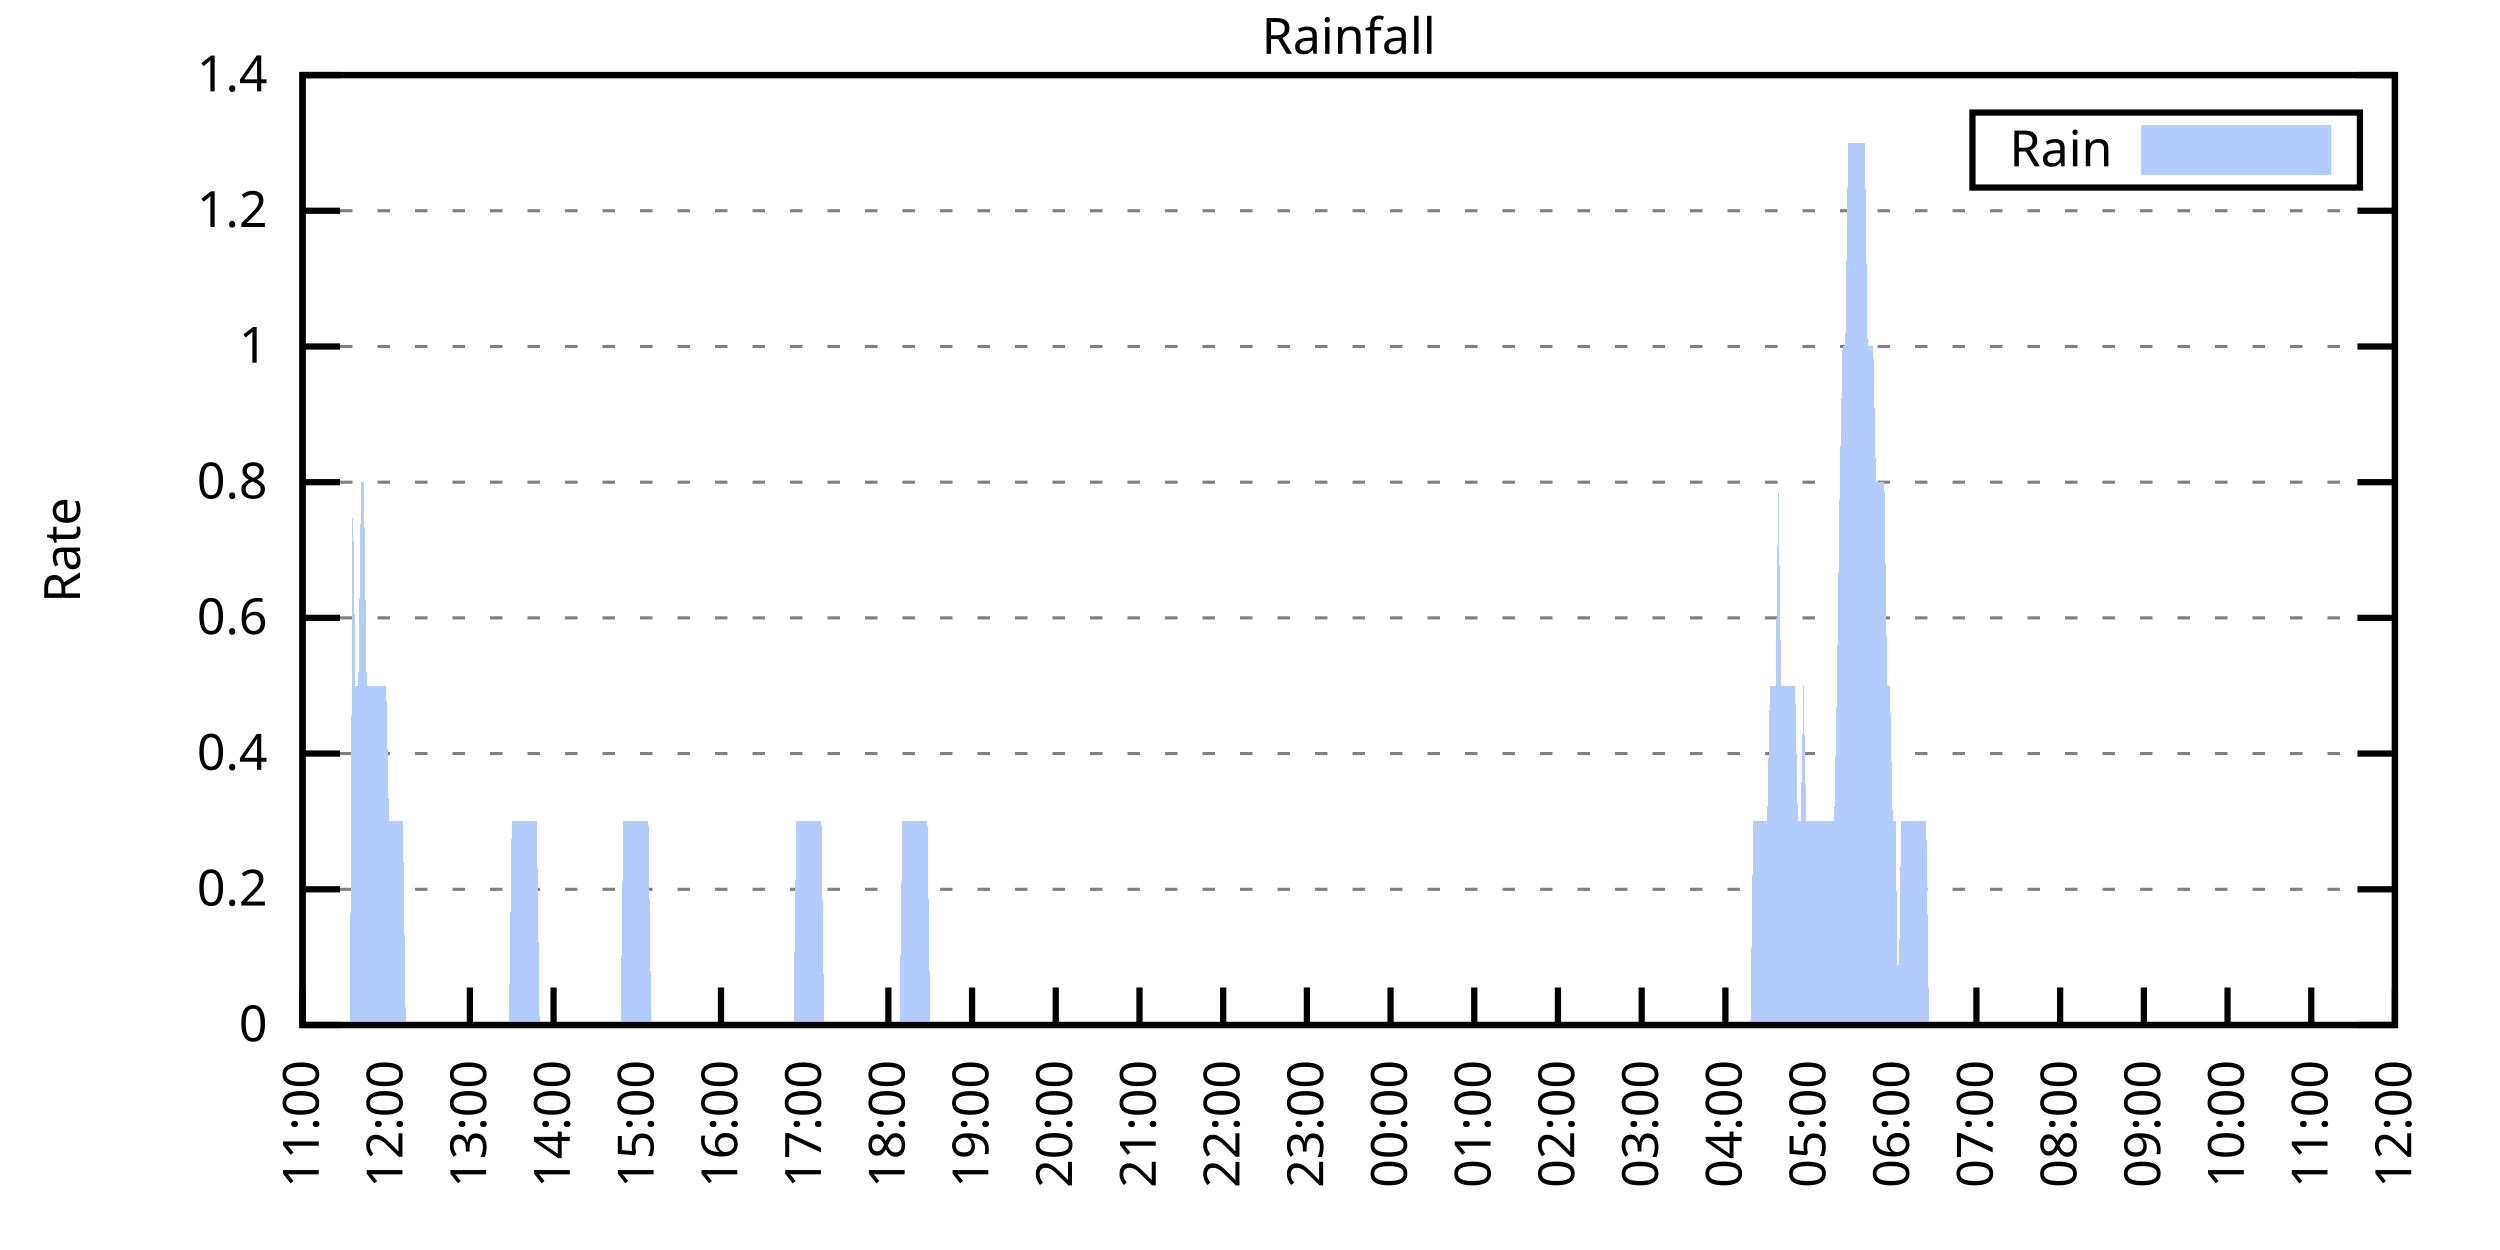
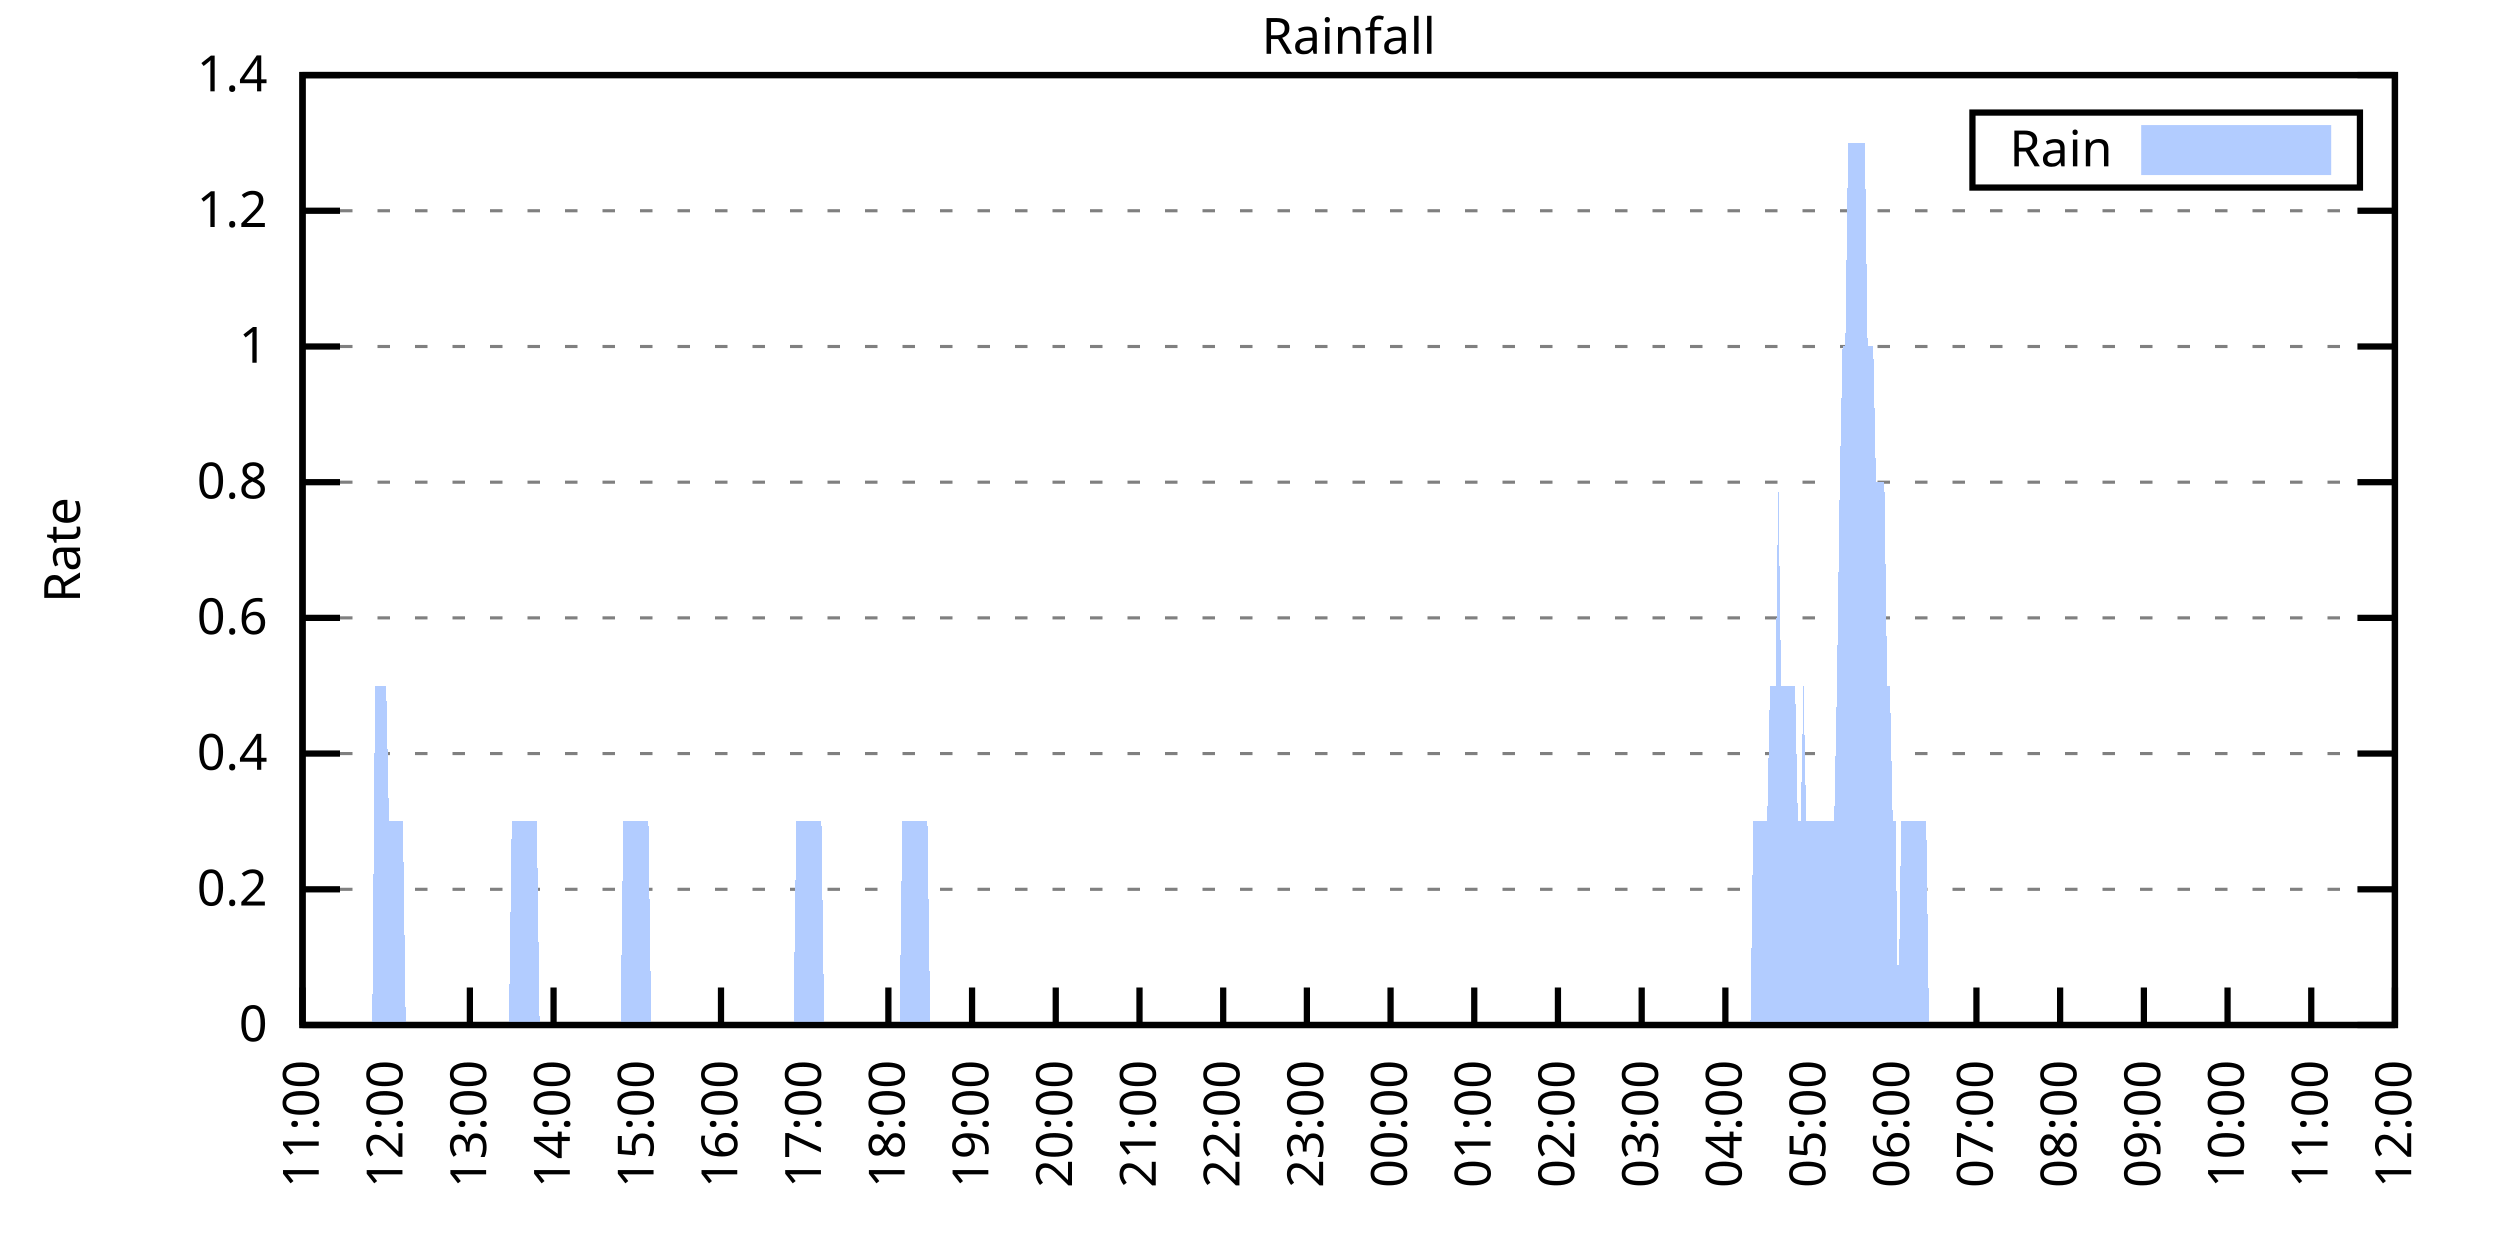
<svg xmlns="http://www.w3.org/2000/svg" xmlns:xlink="http://www.w3.org/1999/xlink" width="400" height="200" viewBox="0 0 400 200">
  <g id="gnuplot_canvas">
    <rect x="0" y="0" width="400" height="200" fill="none" />
    <defs>
      <circle id="gpDot" r="0.5" stroke-width="0.5" stroke="currentColor" />
      <path id="gpPt0" stroke-width="0.333" stroke="currentColor" d="M-1,0 h2 M0,-1 v2" />
      <path id="gpPt1" stroke-width="0.333" stroke="currentColor" d="M-1,-1 L1,1 M1,-1 L-1,1" />
      <path id="gpPt2" stroke-width="0.333" stroke="currentColor" d="M-1,0 L1,0 M0,-1 L0,1 M-1,-1 L1,1 M-1,1 L1,-1" />
      <rect id="gpPt3" stroke-width="0.333" stroke="currentColor" x="-1" y="-1" width="2" height="2" />
      <rect id="gpPt4" stroke-width="0.333" stroke="currentColor" fill="currentColor" x="-1" y="-1" width="2" height="2" />
      <circle id="gpPt5" stroke-width="0.333" stroke="currentColor" cx="0" cy="0" r="1" />
      <use xlink:href="#gpPt5" id="gpPt6" fill="currentColor" stroke="none" />
      <path id="gpPt7" stroke-width="0.333" stroke="currentColor" d="M0,-1.33 L-1.33,0.67 L1.33,0.67 z" />
      <use xlink:href="#gpPt7" id="gpPt8" fill="currentColor" stroke="none" />
      <use xlink:href="#gpPt7" id="gpPt9" stroke="currentColor" transform="rotate(180)" />
      <use xlink:href="#gpPt9" id="gpPt10" fill="currentColor" stroke="none" />
      <use xlink:href="#gpPt3" id="gpPt11" stroke="currentColor" transform="rotate(45)" />
      <use xlink:href="#gpPt11" id="gpPt12" fill="currentColor" stroke="none" />
      <path id="gpPt13" stroke-width="0.333" stroke="currentColor" d="M0,1.330 L1.265,0.411 L0.782,-1.067 L-0.782,-1.076 L-1.265,0.411 z" />
      <use xlink:href="#gpPt13" id="gpPt14" fill="currentColor" stroke="none" />
      <filter id="textbox" filterUnits="objectBoundingBox" x="0" y="0" height="1" width="1">
        <feFlood flood-color="white" flood-opacity="1" result="bgnd" />
        <feComposite in="SourceGraphic" in2="bgnd" operator="atop" />
      </filter>
      <filter id="greybox" filterUnits="objectBoundingBox" x="0" y="0" height="1" width="1">
        <feFlood flood-color="lightgrey" flood-opacity="1" result="grey" />
        <feComposite in="SourceGraphic" in2="grey" operator="atop" />
      </filter>
    </defs>
    <g fill="none" color="white" stroke="currentColor" stroke-width="1.00" stroke-linecap="butt" stroke-linejoin="miter">
</g>
    <g fill="none" color="black" stroke="currentColor" stroke-width="1.00" stroke-linecap="butt" stroke-linejoin="miter">
      <g stroke="none" shape-rendering="crispEdges">
        <polygon fill="rgb(255, 255, 255)" points="48.40,164.00 383.18,164.00 383.18,12.02 48.40,12.02 " />
      </g>
    </g>
    <g fill="none" color="black" stroke="currentColor" stroke-width="1.00" stroke-linecap="butt" stroke-linejoin="miter">
</g>
    <g fill="none" color="black" stroke="black" stroke-width="0.50" stroke-linecap="butt" stroke-linejoin="miter">
</g>
    <g fill="none" color="gray" stroke="currentColor" stroke-width="0.50" stroke-linecap="butt" stroke-linejoin="miter">
      <path stroke="gray" stroke-dasharray="2,4" class="gridline" d="M48.40,164.00 L383.19,164.00  " />
    </g>
    <g fill="none" color="gray" stroke="gray" stroke-width="1.00" stroke-linecap="butt" stroke-linejoin="miter">
</g>
    <g fill="none" color="black" stroke="currentColor" stroke-width="1.00" stroke-linecap="butt" stroke-linejoin="miter">
      <path stroke="black" d="M48.40,164.00 L54.40,164.00 M383.19,164.00 L377.19,164.00  " />
      <g transform="translate(42.80,166.60)" stroke="none" fill="black" font-family="Sans" font-size="8.00" text-anchor="end">
        <text>
          <tspan font-family="Sans"> 0</tspan>
        </text>
      </g>
    </g>
    <g fill="none" color="black" stroke="currentColor" stroke-width="1.00" stroke-linecap="butt" stroke-linejoin="miter">
</g>
    <g fill="none" color="black" stroke="black" stroke-width="0.50" stroke-linecap="butt" stroke-linejoin="miter">
</g>
    <g fill="none" color="gray" stroke="currentColor" stroke-width="0.50" stroke-linecap="butt" stroke-linejoin="miter">
      <path stroke="gray" stroke-dasharray="2,4" class="gridline" d="M48.40,142.29 L383.19,142.29  " />
    </g>
    <g fill="none" color="gray" stroke="gray" stroke-width="1.00" stroke-linecap="butt" stroke-linejoin="miter">
</g>
    <g fill="none" color="black" stroke="currentColor" stroke-width="1.00" stroke-linecap="butt" stroke-linejoin="miter">
      <path stroke="black" d="M48.40,142.29 L54.40,142.29 M383.19,142.29 L377.19,142.29  " />
      <g transform="translate(42.80,144.89)" stroke="none" fill="black" font-family="Sans" font-size="8.00" text-anchor="end">
        <text>
          <tspan font-family="Sans"> 0.2</tspan>
        </text>
      </g>
    </g>
    <g fill="none" color="black" stroke="currentColor" stroke-width="1.00" stroke-linecap="butt" stroke-linejoin="miter">
</g>
    <g fill="none" color="black" stroke="black" stroke-width="0.50" stroke-linecap="butt" stroke-linejoin="miter">
</g>
    <g fill="none" color="gray" stroke="currentColor" stroke-width="0.50" stroke-linecap="butt" stroke-linejoin="miter">
      <path stroke="gray" stroke-dasharray="2,4" class="gridline" d="M48.40,120.57 L383.19,120.57  " />
    </g>
    <g fill="none" color="gray" stroke="gray" stroke-width="1.00" stroke-linecap="butt" stroke-linejoin="miter">
</g>
    <g fill="none" color="black" stroke="currentColor" stroke-width="1.00" stroke-linecap="butt" stroke-linejoin="miter">
      <path stroke="black" d="M48.40,120.57 L54.40,120.57 M383.19,120.57 L377.19,120.57  " />
      <g transform="translate(42.80,123.17)" stroke="none" fill="black" font-family="Sans" font-size="8.00" text-anchor="end">
        <text>
          <tspan font-family="Sans"> 0.4</tspan>
        </text>
      </g>
    </g>
    <g fill="none" color="black" stroke="currentColor" stroke-width="1.00" stroke-linecap="butt" stroke-linejoin="miter">
</g>
    <g fill="none" color="black" stroke="black" stroke-width="0.50" stroke-linecap="butt" stroke-linejoin="miter">
</g>
    <g fill="none" color="gray" stroke="currentColor" stroke-width="0.50" stroke-linecap="butt" stroke-linejoin="miter">
      <path stroke="gray" stroke-dasharray="2,4" class="gridline" d="M48.40,98.86 L383.19,98.86  " />
    </g>
    <g fill="none" color="gray" stroke="gray" stroke-width="1.00" stroke-linecap="butt" stroke-linejoin="miter">
</g>
    <g fill="none" color="black" stroke="currentColor" stroke-width="1.00" stroke-linecap="butt" stroke-linejoin="miter">
      <path stroke="black" d="M48.40,98.86 L54.40,98.86 M383.19,98.86 L377.19,98.86  " />
      <g transform="translate(42.80,101.46)" stroke="none" fill="black" font-family="Sans" font-size="8.00" text-anchor="end">
        <text>
          <tspan font-family="Sans"> 0.6</tspan>
        </text>
      </g>
    </g>
    <g fill="none" color="black" stroke="currentColor" stroke-width="1.00" stroke-linecap="butt" stroke-linejoin="miter">
</g>
    <g fill="none" color="black" stroke="black" stroke-width="0.50" stroke-linecap="butt" stroke-linejoin="miter">
</g>
    <g fill="none" color="gray" stroke="currentColor" stroke-width="0.50" stroke-linecap="butt" stroke-linejoin="miter">
      <path stroke="gray" stroke-dasharray="2,4" class="gridline" d="M48.40,77.15 L383.19,77.15  " />
    </g>
    <g fill="none" color="gray" stroke="gray" stroke-width="1.00" stroke-linecap="butt" stroke-linejoin="miter">
</g>
    <g fill="none" color="black" stroke="currentColor" stroke-width="1.00" stroke-linecap="butt" stroke-linejoin="miter">
      <path stroke="black" d="M48.40,77.15 L54.40,77.15 M383.19,77.15 L377.19,77.15  " />
      <g transform="translate(42.80,79.75)" stroke="none" fill="black" font-family="Sans" font-size="8.00" text-anchor="end">
        <text>
          <tspan font-family="Sans"> 0.8</tspan>
        </text>
      </g>
    </g>
    <g fill="none" color="black" stroke="currentColor" stroke-width="1.00" stroke-linecap="butt" stroke-linejoin="miter">
</g>
    <g fill="none" color="black" stroke="black" stroke-width="0.50" stroke-linecap="butt" stroke-linejoin="miter">
</g>
    <g fill="none" color="gray" stroke="currentColor" stroke-width="0.50" stroke-linecap="butt" stroke-linejoin="miter">
      <path stroke="gray" stroke-dasharray="2,4" class="gridline" d="M48.40,55.44 L383.19,55.44  " />
    </g>
    <g fill="none" color="gray" stroke="gray" stroke-width="1.00" stroke-linecap="butt" stroke-linejoin="miter">
</g>
    <g fill="none" color="black" stroke="currentColor" stroke-width="1.00" stroke-linecap="butt" stroke-linejoin="miter">
      <path stroke="black" d="M48.40,55.44 L54.40,55.44 M383.19,55.44 L377.19,55.44  " />
      <g transform="translate(42.80,58.04)" stroke="none" fill="black" font-family="Sans" font-size="8.00" text-anchor="end">
        <text>
          <tspan font-family="Sans"> 1</tspan>
        </text>
      </g>
    </g>
    <g fill="none" color="black" stroke="currentColor" stroke-width="1.00" stroke-linecap="butt" stroke-linejoin="miter">
</g>
    <g fill="none" color="black" stroke="black" stroke-width="0.50" stroke-linecap="butt" stroke-linejoin="miter">
</g>
    <g fill="none" color="gray" stroke="currentColor" stroke-width="0.50" stroke-linecap="butt" stroke-linejoin="miter">
      <path stroke="gray" stroke-dasharray="2,4" class="gridline" d="M48.40,33.72 L383.19,33.72  " />
    </g>
    <g fill="none" color="gray" stroke="gray" stroke-width="1.00" stroke-linecap="butt" stroke-linejoin="miter">
</g>
    <g fill="none" color="black" stroke="currentColor" stroke-width="1.00" stroke-linecap="butt" stroke-linejoin="miter">
      <path stroke="black" d="M48.40,33.72 L54.40,33.72 M383.19,33.72 L377.19,33.72  " />
      <g transform="translate(42.80,36.32)" stroke="none" fill="black" font-family="Sans" font-size="8.00" text-anchor="end">
        <text>
          <tspan font-family="Sans"> 1.2</tspan>
        </text>
      </g>
    </g>
    <g fill="none" color="black" stroke="currentColor" stroke-width="1.00" stroke-linecap="butt" stroke-linejoin="miter">
</g>
    <g fill="none" color="black" stroke="black" stroke-width="0.50" stroke-linecap="butt" stroke-linejoin="miter">
</g>
    <g fill="none" color="gray" stroke="currentColor" stroke-width="0.50" stroke-linecap="butt" stroke-linejoin="miter">
      <path stroke="gray" stroke-dasharray="2,4" class="gridline" d="M48.40,12.01 L383.19,12.01  " />
    </g>
    <g fill="none" color="gray" stroke="gray" stroke-width="1.00" stroke-linecap="butt" stroke-linejoin="miter">
</g>
    <g fill="none" color="black" stroke="currentColor" stroke-width="1.00" stroke-linecap="butt" stroke-linejoin="miter">
      <path stroke="black" d="M48.40,12.01 L54.40,12.01 M383.19,12.01 L377.19,12.01  " />
      <g transform="translate(42.80,14.61)" stroke="none" fill="black" font-family="Sans" font-size="8.00" text-anchor="end">
        <text>
          <tspan font-family="Sans"> 1.4</tspan>
        </text>
      </g>
    </g>
    <g fill="none" color="black" stroke="currentColor" stroke-width="1.00" stroke-linecap="butt" stroke-linejoin="miter">
      <path stroke="black" d="M48.40,164.00 L48.40,158.00  " />
      <g transform="translate(51.00,169.60) rotate(270.00)" stroke="none" fill="black" font-family="Sans" font-size="8.00" text-anchor="end">
        <text>
          <tspan font-family="Sans">11:00</tspan>
        </text>
      </g>
    </g>
    <g fill="none" color="black" stroke="currentColor" stroke-width="1.00" stroke-linecap="butt" stroke-linejoin="miter">
      <path stroke="black" d="M61.79,164.00 L61.79,158.00  " />
      <g transform="translate(64.39,169.60) rotate(270.00)" stroke="none" fill="black" font-family="Sans" font-size="8.00" text-anchor="end">
        <text>
          <tspan font-family="Sans">12:00</tspan>
        </text>
      </g>
    </g>
    <g fill="none" color="black" stroke="currentColor" stroke-width="1.00" stroke-linecap="butt" stroke-linejoin="miter">
      <path stroke="black" d="M75.18,164.00 L75.18,158.00  " />
      <g transform="translate(77.78,169.60) rotate(270.00)" stroke="none" fill="black" font-family="Sans" font-size="8.00" text-anchor="end">
        <text>
          <tspan font-family="Sans">13:00</tspan>
        </text>
      </g>
    </g>
    <g fill="none" color="black" stroke="currentColor" stroke-width="1.00" stroke-linecap="butt" stroke-linejoin="miter">
      <path stroke="black" d="M88.57,164.00 L88.57,158.00  " />
      <g transform="translate(91.17,169.60) rotate(270.00)" stroke="none" fill="black" font-family="Sans" font-size="8.00" text-anchor="end">
        <text>
          <tspan font-family="Sans">14:00</tspan>
        </text>
      </g>
    </g>
    <g fill="none" color="black" stroke="currentColor" stroke-width="1.00" stroke-linecap="butt" stroke-linejoin="miter">
      <path stroke="black" d="M101.97,164.00 L101.97,158.00  " />
      <g transform="translate(104.57,169.60) rotate(270.00)" stroke="none" fill="black" font-family="Sans" font-size="8.00" text-anchor="end">
        <text>
          <tspan font-family="Sans">15:00</tspan>
        </text>
      </g>
    </g>
    <g fill="none" color="black" stroke="currentColor" stroke-width="1.00" stroke-linecap="butt" stroke-linejoin="miter">
      <path stroke="black" d="M115.36,164.00 L115.36,158.00  " />
      <g transform="translate(117.96,169.60) rotate(270.00)" stroke="none" fill="black" font-family="Sans" font-size="8.00" text-anchor="end">
        <text>
          <tspan font-family="Sans">16:00</tspan>
        </text>
      </g>
    </g>
    <g fill="none" color="black" stroke="currentColor" stroke-width="1.00" stroke-linecap="butt" stroke-linejoin="miter">
      <path stroke="black" d="M128.75,164.00 L128.75,158.00  " />
      <g transform="translate(131.35,169.60) rotate(270.00)" stroke="none" fill="black" font-family="Sans" font-size="8.00" text-anchor="end">
        <text>
          <tspan font-family="Sans">17:00</tspan>
        </text>
      </g>
    </g>
    <g fill="none" color="black" stroke="currentColor" stroke-width="1.00" stroke-linecap="butt" stroke-linejoin="miter">
      <path stroke="black" d="M142.14,164.00 L142.14,158.00  " />
      <g transform="translate(144.74,169.60) rotate(270.00)" stroke="none" fill="black" font-family="Sans" font-size="8.00" text-anchor="end">
        <text>
          <tspan font-family="Sans">18:00</tspan>
        </text>
      </g>
    </g>
    <g fill="none" color="black" stroke="currentColor" stroke-width="1.00" stroke-linecap="butt" stroke-linejoin="miter">
      <path stroke="black" d="M155.53,164.00 L155.53,158.00  " />
      <g transform="translate(158.13,169.60) rotate(270.00)" stroke="none" fill="black" font-family="Sans" font-size="8.00" text-anchor="end">
        <text>
          <tspan font-family="Sans">19:00</tspan>
        </text>
      </g>
    </g>
    <g fill="none" color="black" stroke="currentColor" stroke-width="1.00" stroke-linecap="butt" stroke-linejoin="miter">
      <path stroke="black" d="M168.92,164.00 L168.92,158.00  " />
      <g transform="translate(171.52,169.60) rotate(270.00)" stroke="none" fill="black" font-family="Sans" font-size="8.00" text-anchor="end">
        <text>
          <tspan font-family="Sans">20:00</tspan>
        </text>
      </g>
    </g>
    <g fill="none" color="black" stroke="currentColor" stroke-width="1.00" stroke-linecap="butt" stroke-linejoin="miter">
      <path stroke="black" d="M182.32,164.00 L182.32,158.00  " />
      <g transform="translate(184.92,169.60) rotate(270.00)" stroke="none" fill="black" font-family="Sans" font-size="8.00" text-anchor="end">
        <text>
          <tspan font-family="Sans">21:00</tspan>
        </text>
      </g>
    </g>
    <g fill="none" color="black" stroke="currentColor" stroke-width="1.00" stroke-linecap="butt" stroke-linejoin="miter">
      <path stroke="black" d="M195.71,164.00 L195.71,158.00  " />
      <g transform="translate(198.31,169.60) rotate(270.00)" stroke="none" fill="black" font-family="Sans" font-size="8.00" text-anchor="end">
        <text>
          <tspan font-family="Sans">22:00</tspan>
        </text>
      </g>
    </g>
    <g fill="none" color="black" stroke="currentColor" stroke-width="1.00" stroke-linecap="butt" stroke-linejoin="miter">
      <path stroke="black" d="M209.10,164.00 L209.10,158.00  " />
      <g transform="translate(211.70,169.60) rotate(270.00)" stroke="none" fill="black" font-family="Sans" font-size="8.00" text-anchor="end">
        <text>
          <tspan font-family="Sans">23:00</tspan>
        </text>
      </g>
    </g>
    <g fill="none" color="black" stroke="currentColor" stroke-width="1.00" stroke-linecap="butt" stroke-linejoin="miter">
      <path stroke="black" d="M222.49,164.00 L222.49,158.00  " />
      <g transform="translate(225.09,169.60) rotate(270.00)" stroke="none" fill="black" font-family="Sans" font-size="8.00" text-anchor="end">
        <text>
          <tspan font-family="Sans">00:00</tspan>
        </text>
      </g>
    </g>
    <g fill="none" color="black" stroke="currentColor" stroke-width="1.00" stroke-linecap="butt" stroke-linejoin="miter">
      <path stroke="black" d="M235.88,164.00 L235.88,158.00  " />
      <g transform="translate(238.48,169.60) rotate(270.00)" stroke="none" fill="black" font-family="Sans" font-size="8.00" text-anchor="end">
        <text>
          <tspan font-family="Sans">01:00</tspan>
        </text>
      </g>
    </g>
    <g fill="none" color="black" stroke="currentColor" stroke-width="1.00" stroke-linecap="butt" stroke-linejoin="miter">
      <path stroke="black" d="M249.27,164.00 L249.27,158.00  " />
      <g transform="translate(251.87,169.60) rotate(270.00)" stroke="none" fill="black" font-family="Sans" font-size="8.00" text-anchor="end">
        <text>
          <tspan font-family="Sans">02:00</tspan>
        </text>
      </g>
    </g>
    <g fill="none" color="black" stroke="currentColor" stroke-width="1.00" stroke-linecap="butt" stroke-linejoin="miter">
      <path stroke="black" d="M262.67,164.00 L262.67,158.00  " />
      <g transform="translate(265.27,169.60) rotate(270.00)" stroke="none" fill="black" font-family="Sans" font-size="8.00" text-anchor="end">
        <text>
          <tspan font-family="Sans">03:00</tspan>
        </text>
      </g>
    </g>
    <g fill="none" color="black" stroke="currentColor" stroke-width="1.00" stroke-linecap="butt" stroke-linejoin="miter">
      <path stroke="black" d="M276.06,164.00 L276.06,158.00  " />
      <g transform="translate(278.66,169.60) rotate(270.00)" stroke="none" fill="black" font-family="Sans" font-size="8.00" text-anchor="end">
        <text>
          <tspan font-family="Sans">04:00</tspan>
        </text>
      </g>
    </g>
    <g fill="none" color="black" stroke="currentColor" stroke-width="1.00" stroke-linecap="butt" stroke-linejoin="miter">
      <path stroke="black" d="M289.45,164.00 L289.45,158.00  " />
      <g transform="translate(292.05,169.60) rotate(270.00)" stroke="none" fill="black" font-family="Sans" font-size="8.00" text-anchor="end">
        <text>
          <tspan font-family="Sans">05:00</tspan>
        </text>
      </g>
    </g>
    <g fill="none" color="black" stroke="currentColor" stroke-width="1.00" stroke-linecap="butt" stroke-linejoin="miter">
      <path stroke="black" d="M302.84,164.00 L302.84,158.00  " />
      <g transform="translate(305.44,169.60) rotate(270.00)" stroke="none" fill="black" font-family="Sans" font-size="8.00" text-anchor="end">
        <text>
          <tspan font-family="Sans">06:00</tspan>
        </text>
      </g>
    </g>
    <g fill="none" color="black" stroke="currentColor" stroke-width="1.00" stroke-linecap="butt" stroke-linejoin="miter">
      <path stroke="black" d="M316.23,164.00 L316.23,158.00  " />
      <g transform="translate(318.83,169.60) rotate(270.00)" stroke="none" fill="black" font-family="Sans" font-size="8.00" text-anchor="end">
        <text>
          <tspan font-family="Sans">07:00</tspan>
        </text>
      </g>
    </g>
    <g fill="none" color="black" stroke="currentColor" stroke-width="1.00" stroke-linecap="butt" stroke-linejoin="miter">
      <path stroke="black" d="M329.62,164.00 L329.62,158.00  " />
      <g transform="translate(332.22,169.60) rotate(270.00)" stroke="none" fill="black" font-family="Sans" font-size="8.00" text-anchor="end">
        <text>
          <tspan font-family="Sans">08:00</tspan>
        </text>
      </g>
    </g>
    <g fill="none" color="black" stroke="currentColor" stroke-width="1.00" stroke-linecap="butt" stroke-linejoin="miter">
      <path stroke="black" d="M343.02,164.00 L343.02,158.00  " />
      <g transform="translate(345.62,169.60) rotate(270.00)" stroke="none" fill="black" font-family="Sans" font-size="8.00" text-anchor="end">
        <text>
          <tspan font-family="Sans">09:00</tspan>
        </text>
      </g>
    </g>
    <g fill="none" color="black" stroke="currentColor" stroke-width="1.00" stroke-linecap="butt" stroke-linejoin="miter">
      <path stroke="black" d="M356.41,164.00 L356.41,158.00  " />
      <g transform="translate(359.01,169.60) rotate(270.00)" stroke="none" fill="black" font-family="Sans" font-size="8.00" text-anchor="end">
        <text>
          <tspan font-family="Sans">10:00</tspan>
        </text>
      </g>
    </g>
    <g fill="none" color="black" stroke="currentColor" stroke-width="1.00" stroke-linecap="butt" stroke-linejoin="miter">
      <path stroke="black" d="M369.80,164.00 L369.80,158.00  " />
      <g transform="translate(372.40,169.60) rotate(270.00)" stroke="none" fill="black" font-family="Sans" font-size="8.00" text-anchor="end">
        <text>
          <tspan font-family="Sans">11:00</tspan>
        </text>
      </g>
    </g>
    <g fill="none" color="black" stroke="currentColor" stroke-width="1.00" stroke-linecap="butt" stroke-linejoin="miter">
      <path stroke="black" d="M383.19,164.00 L383.19,158.00  " />
      <g transform="translate(385.79,169.60) rotate(270.00)" stroke="none" fill="black" font-family="Sans" font-size="8.00" text-anchor="end">
        <text>
          <tspan font-family="Sans">12:00</tspan>
        </text>
      </g>
    </g>
    <g fill="none" color="black" stroke="currentColor" stroke-width="1.00" stroke-linecap="butt" stroke-linejoin="miter">
</g>
    <g fill="none" color="black" stroke="currentColor" stroke-width="1.00" stroke-linecap="butt" stroke-linejoin="miter">
      <path stroke="black" d="M48.40,12.01 L48.40,164.00 L383.19,164.00 L383.19,12.01 L48.40,12.01 Z  " />
    </g>
    <g fill="none" color="black" stroke="currentColor" stroke-width="1.00" stroke-linecap="butt" stroke-linejoin="miter">
</g>
    <g fill="none" color="black" stroke="currentColor" stroke-width="1.00" stroke-linecap="butt" stroke-linejoin="miter">
      <path stroke="black" d="M315.59,30.01 L315.59,18.01 L377.59,18.01 L377.59,30.01 L315.59,30.01 Z  " />
    </g>
    <g id="Rainfall_plot_1">
      <g fill="none" color="white" stroke="black" stroke-width="2.00" stroke-linecap="butt" stroke-linejoin="miter">
</g>
      <g fill="none" color="black" stroke="currentColor" stroke-width="2.00" stroke-linecap="butt" stroke-linejoin="miter">
        <g transform="translate(337.99,26.61)" stroke="none" fill="black" font-family="Sans" font-size="8.00" text-anchor="end">
          <text>
            <tspan font-family="Sans">Rain</tspan>
          </text>
        </g>
      </g>
      <g fill="none" color="black" stroke="currentColor" stroke-width="2.00" stroke-linecap="butt" stroke-linejoin="miter">
        <g stroke="none" shape-rendering="crispEdges">
          <polygon fill="rgb(178, 204, 255)" points="343.59,27.01 371.99,27.01 371.99,21.01 343.59,21.01 " />
        </g>
        <path stroke="rgb(178, 204, 255)" d="M343.59,27.01 L371.99,27.01 L371.99,21.01 L343.59,21.01 L343.59,27.01 Z  " />
      </g>
      <g fill="none" color="black" stroke="currentColor" stroke-width="2.00" stroke-linecap="butt" stroke-linejoin="miter">
        <g stroke="none" shape-rendering="crispEdges">
-           <polygon fill="rgb(178, 204, 255)" points="51.97,164.00 52.42,164.00 52.86,164.00 53.31,164.00 53.76,164.00 54.20,164.00 54.65,164.00 55.10,164.00 55.54,164.00 55.99,164.00 56.43,77.15 56.88,109.72 57.33,109.72 57.77,77.15 58.22,77.15 58.67,109.72 59.11,109.72 59.56,109.72 60.01,109.72 60.45,109.72 60.90,109.72 61.35,109.72 61.79,109.72 62.24,131.43 62.68,131.43 63.13,131.43 63.58,131.43 64.02,131.43 64.47,131.43 64.92,164.00 65.36,164.00 65.81,164.00 66.26,164.00 66.70,164.00 67.15,164.00 67.59,164.00 68.04,164.00 68.49,164.00 68.93,164.00 69.38,164.00 69.83,164.00 70.27,164.00 70.72,164.00 71.17,164.00 71.61,164.00 72.06,164.00 72.50,164.00 72.95,164.00 73.40,164.00 73.84,164.00 74.29,164.00 74.74,164.00 75.18,164.00 75.63,164.00 76.08,164.00 76.52,164.00 76.97,164.00 77.42,164.00 77.86,164.00 78.31,164.00 78.75,164.00 79.20,164.00 79.65,164.00 80.09,164.00 80.54,164.00 80.99,164.00 81.43,164.00 81.88,131.43 82.33,131.43 82.77,131.43 83.22,131.43 83.66,131.43 84.11,131.43 84.56,131.43 85.00,131.43 85.45,131.43 85.90,131.43 86.34,164.00 86.79,164.00 87.24,164.00 87.68,164.00 88.13,164.00 88.57,164.00 89.02,164.00 89.47,164.00 89.91,164.00 90.36,164.00 90.81,164.00 91.25,164.00 91.70,164.00 92.15,164.00 92.59,164.00 93.04,164.00 93.49,164.00 93.93,164.00 94.38,164.00 94.82,164.00 95.27,164.00 95.72,164.00 96.16,164.00 96.61,164.00 97.06,164.00 97.50,164.00 97.95,164.00 98.40,164.00 98.84,164.00 99.29,164.00 99.73,131.43 100.18,131.43 100.63,131.43 101.07,131.43 101.52,131.43 101.97,131.43 102.41,131.43 102.86,131.43 103.31,131.43 103.75,131.43 104.20,164.00 104.64,164.00 105.09,164.00 105.54,164.00 105.98,164.00 106.43,164.00 106.88,164.00 107.32,164.00 107.77,164.00 108.22,164.00 108.66,164.00 109.11,164.00 109.55,164.00 110.00,164.00 110.45,164.00 110.89,164.00 111.34,164.00 111.79,164.00 112.23,164.00 112.68,164.00 113.13,164.00 113.57,164.00 114.02,164.00 114.47,164.00 114.91,164.00 115.36,164.00 115.80,164.00 116.25,164.00 116.70,164.00 117.14,164.00 117.59,164.00 118.04,164.00 118.48,164.00 118.93,164.00 119.38,164.00 119.82,164.00 120.27,164.00 120.71,164.00 121.16,164.00 121.61,164.00 122.05,164.00 122.50,164.00 122.95,164.00 123.39,164.00 123.84,164.00 124.29,164.00 124.73,164.00 125.18,164.00 125.62,164.00 126.07,164.00 126.52,164.00 126.96,164.00 127.41,131.43 127.86,131.43 128.30,131.43 128.75,131.43 129.20,131.43 129.64,131.43 130.09,131.43 130.54,131.43 130.98,131.43 131.43,131.43 131.87,164.00 132.32,164.00 132.77,164.00 133.21,164.00 133.66,164.00 134.11,164.00 134.55,164.00 135.00,164.00 135.45,164.00 135.89,164.00 136.34,164.00 136.78,164.00 137.23,164.00 137.68,164.00 138.12,164.00 138.57,164.00 139.02,164.00 139.46,164.00 139.91,164.00 140.36,164.00 140.80,164.00 141.25,164.00 141.69,164.00 142.14,164.00 142.59,164.00 143.03,164.00 143.48,164.00 143.93,164.00 144.37,131.43 144.82,131.43 145.27,131.43 145.71,131.43 146.16,131.43 146.61,131.43 147.05,131.43 147.50,131.43 147.94,131.43 148.39,131.43 148.84,164.00 149.28,164.00 149.73,164.00 150.18,164.00 150.62,164.00 151.07,164.00 151.52,164.00 151.96,164.00 152.41,164.00 152.85,164.00 153.30,164.00 153.75,164.00 154.19,164.00 154.64,164.00 155.09,164.00 155.53,164.00 155.98,164.00 156.43,164.00 156.87,164.00 157.32,164.00 157.76,164.00 158.21,164.00 158.66,164.00 159.10,164.00 159.55,164.00 160.00,164.00 160.44,164.00 160.89,164.00 161.34,164.00 161.78,164.00 162.23,164.00 162.67,164.00 163.12,164.00 163.57,164.00 164.01,164.00 164.46,164.00 164.91,164.00 165.35,164.00 165.80,164.00 166.25,164.00 166.69,164.00 167.14,164.00 167.59,164.00 168.03,164.00 168.48,164.00 168.92,164.00 169.37,164.00 169.82,164.00 170.26,164.00 170.71,164.00 171.16,164.00 171.60,164.00 172.05,164.00 172.50,164.00 172.94,164.00 173.39,164.00 173.83,164.00 174.28,164.00 174.73,164.00 175.17,164.00 175.62,164.00 176.07,164.00 176.51,164.00 176.96,164.00 177.41,164.00 177.85,164.00 178.30,164.00 178.74,164.00 179.19,164.00 179.64,164.00 180.08,164.00 180.53,164.00 180.98,164.00 181.42,164.00 181.87,164.00 182.32,164.00 182.76,164.00 183.21,164.00 183.66,164.00 184.10,164.00 184.55,164.00 184.99,164.00 185.44,164.00 185.89,164.00 186.33,164.00 186.78,164.00 187.23,164.00 187.67,164.00 188.12,164.00 188.57,164.00 189.01,164.00 189.46,164.00 189.90,164.00 190.35,164.00 190.80,164.00 191.24,164.00 191.69,164.00 192.14,164.00 192.58,164.00 193.03,164.00 193.48,164.00 193.92,164.00 194.37,164.00 194.81,164.00 195.26,164.00 195.71,164.00 196.15,164.00 196.60,164.00 197.05,164.00 197.49,164.00 197.94,164.00 198.39,164.00 198.83,164.00 199.28,164.00 199.73,164.00 200.17,164.00 200.62,164.00 201.06,164.00 201.51,164.00 201.96,164.00 202.40,164.00 202.85,164.00 203.30,164.00 203.74,164.00 204.19,164.00 204.64,164.00 205.08,164.00 205.53,164.00 205.97,164.00 206.42,164.00 206.87,164.00 207.31,164.00 207.76,164.00 208.21,164.00 208.65,164.00 209.10,164.00 209.55,164.00 209.99,164.00 210.44,164.00 210.88,164.00 211.33,164.00 211.78,164.00 212.22,164.00 212.67,164.00 213.12,164.00 213.56,164.00 214.01,164.00 214.46,164.00 214.90,164.00 215.35,164.00 215.80,164.00 216.24,164.00 216.69,164.00 217.13,164.00 217.58,164.00 218.03,164.00 218.47,164.00 218.92,164.00 219.37,164.00 219.81,164.00 220.26,164.00 220.71,164.00 221.15,164.00 221.60,164.00 222.04,164.00 222.49,164.00 222.94,164.00 223.38,164.00 223.83,164.00 224.28,164.00 224.72,164.00 225.17,164.00 225.62,164.00 226.06,164.00 226.51,164.00 226.95,164.00 227.40,164.00 227.85,164.00 228.29,164.00 228.74,164.00 229.19,164.00 229.63,164.00 230.08,164.00 230.53,164.00 230.97,164.00 231.42,164.00 231.86,164.00 232.31,164.00 232.76,164.00 233.20,164.00 233.65,164.00 234.10,164.00 234.54,164.00 234.99,164.00 235.44,164.00 235.88,164.00 236.33,164.00 236.78,164.00 237.22,164.00 237.67,164.00 238.11,164.00 238.56,164.00 239.01,164.00 239.45,164.00 239.90,164.00 240.35,164.00 240.79,164.00 241.24,164.00 241.69,164.00 242.13,164.00 242.58,164.00 243.02,164.00 243.47,164.00 243.92,164.00 244.36,164.00 244.81,164.00 245.26,164.00 245.70,164.00 246.15,164.00 246.60,164.00 247.04,164.00 247.49,164.00 247.93,164.00 248.38,164.00 248.83,164.00 249.27,164.00 249.72,164.00 250.17,164.00 250.61,164.00 251.06,164.00 251.51,164.00 251.95,164.00 252.40,164.00 252.85,164.00 253.29,164.00 253.74,164.00 254.18,164.00 254.63,164.00 255.08,164.00 255.52,164.00 255.97,164.00 256.42,164.00 256.86,164.00 257.31,164.00 257.76,164.00 258.20,164.00 258.65,164.00 259.09,164.00 259.54,164.00 259.99,164.00 260.43,164.00 260.88,164.00 261.33,164.00 261.77,164.00 262.22,164.00 262.67,164.00 263.11,164.00 263.56,164.00 264.00,164.00 264.45,164.00 264.90,164.00 265.34,164.00 265.79,164.00 266.24,164.00 266.68,164.00 267.13,164.00 267.58,164.00 268.02,164.00 268.47,164.00 268.92,164.00 269.36,164.00 269.81,164.00 270.25,164.00 270.70,164.00 271.15,164.00 271.59,164.00 272.04,164.00 272.49,164.00 272.93,164.00 273.38,164.00 273.83,164.00 274.27,164.00 274.72,164.00 275.16,164.00 275.61,164.00 276.06,164.00 276.50,164.00 276.95,164.00 277.40,164.00 277.84,164.00 278.29,164.00 278.74,164.00 279.18,164.00 279.63,164.00 280.07,164.00 280.52,131.43 280.97,131.43 281.41,131.43 281.86,131.43 282.31,131.43 282.75,131.43 283.20,109.72 283.65,109.72 284.09,109.72 284.54,77.15 284.98,109.72 285.43,109.72 285.88,109.72 286.32,109.72 286.77,109.72 287.22,109.72 287.66,131.43 288.11,131.43 288.56,109.72 289.00,131.43 289.45,131.43 289.90,131.43 290.34,131.43 290.79,131.43 291.23,131.43 291.68,131.43 292.13,131.43 292.57,131.43 293.02,131.43 293.47,131.43 293.91,109.72 294.36,77.15 294.81,55.44 295.25,55.44 295.70,22.87 296.14,22.87 296.59,22.87 297.04,22.87 297.48,22.87 297.93,22.87 298.38,22.87 298.82,55.44 299.27,55.44 299.72,55.44 300.16,77.15 300.61,77.15 301.05,77.15 301.50,77.15 301.95,109.72 302.39,109.72 302.84,131.43 303.29,131.43 303.73,164.00 304.18,131.43 304.63,131.43 305.07,131.43 305.52,131.43 305.97,131.43 306.41,131.43 306.86,131.43 307.30,131.43 307.75,131.43 308.20,131.43 308.64,164.00 309.09,164.00 309.54,164.00 309.98,164.00 310.43,164.00 310.88,164.00 311.32,164.00 311.77,164.00 312.21,164.00 312.66,164.00 313.11,164.00 313.55,164.00 314.00,164.00 314.45,164.00 314.89,164.00 315.34,164.00 315.79,164.00 316.23,164.00 316.68,164.00 317.12,164.00 317.57,164.00 318.02,164.00 318.46,164.00 318.91,164.00 319.36,164.00 319.80,164.00 320.25,164.00 320.70,164.00 321.14,164.00 321.59,164.00 322.04,164.00 322.48,164.00 322.93,164.00 323.37,164.00 323.82,164.00 324.27,164.00 324.71,164.00 325.16,164.00 325.61,164.00 326.05,164.00 326.50,164.00 326.95,164.00 327.39,164.00 327.84,164.00 328.28,164.00 328.73,164.00 329.18,164.00 329.62,164.00 330.07,164.00 330.52,164.00 330.96,164.00 331.41,164.00 331.86,164.00 332.30,164.00 332.75,164.00 333.19,164.00 333.64,164.00 334.09,164.00 334.53,164.00 334.98,164.00 335.43,164.00 335.87,164.00 336.32,164.00 336.77,164.00 337.21,164.00 337.66,164.00 338.10,164.00 338.55,164.00 339.00,164.00 339.44,164.00 339.89,164.00 340.34,164.00 340.78,164.00 341.23,164.00 341.68,164.00 342.12,164.00 342.57,164.00 343.02,164.00 343.46,164.00 343.91,164.00 344.35,164.00 344.80,164.00 345.25,164.00 345.69,164.00 346.14,164.00 346.59,164.00 347.03,164.00 347.48,164.00 347.93,164.00 348.37,164.00 348.82,164.00 349.26,164.00 349.71,164.00 350.16,164.00 350.60,164.00 351.05,164.00 351.50,164.00 351.94,164.00 352.39,164.00 352.84,164.00 353.28,164.00 353.73,164.00 354.17,164.00 354.62,164.00 355.07,164.00 355.51,164.00 355.96,164.00 356.41,164.00 356.85,164.00 357.30,164.00 357.75,164.00 358.19,164.00 358.64,164.00 359.09,164.00 359.53,164.00 359.98,164.00 360.42,164.00 360.87,164.00 361.32,164.00 361.76,164.00 362.21,164.00 362.66,164.00 363.10,164.00 363.55,164.00 364.00,164.00 364.44,164.00 364.89,164.00 365.33,164.00 365.78,164.00 366.23,164.00 366.67,164.00 367.12,164.00 367.57,164.00 368.01,164.00 368.46,164.00 368.91,164.00 369.35,164.00 369.80,164.00 370.24,164.00 370.69,164.00 371.14,164.00 371.58,164.00 372.03,164.00 372.48,164.00 372.92,164.00 372.92,164.00 51.97,164.00 " />
+           <polygon fill="rgb(178, 204, 255)" points="55.54,164.00 55.99,164.00 56.43,164.00 56.88,164.00 57.33,164.00 57.77,164.00 58.22,164.00 58.67,164.00 59.11,164.00 59.56,164.00 60.01,109.72 60.45,109.72 60.90,109.72 61.35,109.72 61.79,109.72 62.24,131.43 62.68,131.43 63.13,131.43 63.58,131.43 64.02,131.43 64.47,131.43 64.92,164.00 65.36,164.00 65.81,164.00 66.26,164.00 66.70,164.00 67.15,164.00 67.59,164.00 68.04,164.00 68.49,164.00 68.93,164.00 69.38,164.00 69.83,164.00 70.27,164.00 70.72,164.00 71.17,164.00 71.61,164.00 72.06,164.00 72.50,164.00 72.95,164.00 73.40,164.00 73.84,164.00 74.29,164.00 74.74,164.00 75.18,164.00 75.63,164.00 76.08,164.00 76.52,164.00 76.97,164.00 77.42,164.00 77.86,164.00 78.31,164.00 78.75,164.00 79.20,164.00 79.65,164.00 80.09,164.00 80.54,164.00 80.99,164.00 81.43,164.00 81.88,131.43 82.33,131.43 82.77,131.43 83.22,131.43 83.66,131.43 84.11,131.43 84.56,131.43 85.00,131.43 85.45,131.43 85.90,131.43 86.34,164.00 86.79,164.00 87.24,164.00 87.68,164.00 88.13,164.00 88.57,164.00 89.02,164.00 89.47,164.00 89.91,164.00 90.36,164.00 90.81,164.00 91.25,164.00 91.70,164.00 92.15,164.00 92.59,164.00 93.04,164.00 93.49,164.00 93.93,164.00 94.38,164.00 94.82,164.00 95.27,164.00 95.72,164.00 96.16,164.00 96.61,164.00 97.06,164.00 97.50,164.00 97.95,164.00 98.40,164.00 98.84,164.00 99.29,164.00 99.73,131.43 100.18,131.43 100.63,131.43 101.07,131.43 101.52,131.43 101.97,131.43 102.41,131.43 102.86,131.43 103.31,131.43 103.75,131.43 104.20,164.00 104.64,164.00 105.09,164.00 105.54,164.00 105.98,164.00 106.43,164.00 106.88,164.00 107.32,164.00 107.77,164.00 108.22,164.00 108.66,164.00 109.11,164.00 109.55,164.00 110.00,164.00 110.45,164.00 110.89,164.00 111.34,164.00 111.79,164.00 112.23,164.00 112.68,164.00 113.13,164.00 113.57,164.00 114.02,164.00 114.47,164.00 114.91,164.00 115.36,164.00 115.80,164.00 116.25,164.00 116.70,164.00 117.14,164.00 117.59,164.00 118.04,164.00 118.48,164.00 118.93,164.00 119.38,164.00 119.82,164.00 120.27,164.00 120.71,164.00 121.16,164.00 121.61,164.00 122.05,164.00 122.50,164.00 122.95,164.00 123.39,164.00 123.84,164.00 124.29,164.00 124.73,164.00 125.18,164.00 125.62,164.00 126.07,164.00 126.52,164.00 126.96,164.00 127.41,131.43 127.86,131.43 128.30,131.43 128.75,131.43 129.20,131.43 129.64,131.43 130.09,131.43 130.54,131.43 130.98,131.43 131.43,131.43 131.87,164.00 132.32,164.00 132.77,164.00 133.21,164.00 133.66,164.00 134.11,164.00 134.55,164.00 135.00,164.00 135.45,164.00 135.89,164.00 136.34,164.00 136.78,164.00 137.23,164.00 137.68,164.00 138.12,164.00 138.57,164.00 139.02,164.00 139.46,164.00 139.91,164.00 140.36,164.00 140.80,164.00 141.25,164.00 141.69,164.00 142.14,164.00 142.59,164.00 143.03,164.00 143.48,164.00 143.93,164.00 144.37,131.43 144.82,131.43 145.27,131.43 145.71,131.43 146.16,131.43 146.61,131.43 147.05,131.43 147.50,131.43 147.94,131.43 148.39,131.43 148.84,164.00 149.28,164.00 149.73,164.00 150.18,164.00 150.62,164.00 151.07,164.00 151.52,164.00 151.96,164.00 152.41,164.00 152.85,164.00 153.30,164.00 153.75,164.00 154.19,164.00 154.64,164.00 155.09,164.00 155.53,164.00 155.98,164.00 156.43,164.00 156.87,164.00 157.32,164.00 157.76,164.00 158.21,164.00 158.66,164.00 159.10,164.00 159.55,164.00 160.00,164.00 160.44,164.00 160.89,164.00 161.34,164.00 161.78,164.00 162.23,164.00 162.67,164.00 163.12,164.00 163.57,164.00 164.01,164.00 164.46,164.00 164.91,164.00 165.35,164.00 165.80,164.00 166.25,164.00 166.69,164.00 167.14,164.00 167.59,164.00 168.03,164.00 168.48,164.00 168.92,164.00 169.37,164.00 169.82,164.00 170.26,164.00 170.71,164.00 171.16,164.00 171.60,164.00 172.05,164.00 172.50,164.00 172.94,164.00 173.39,164.00 173.83,164.00 174.28,164.00 174.73,164.00 175.17,164.00 175.62,164.00 176.07,164.00 176.51,164.00 176.96,164.00 177.41,164.00 177.85,164.00 178.30,164.00 178.74,164.00 179.19,164.00 179.64,164.00 180.08,164.00 180.53,164.00 180.98,164.00 181.42,164.00 181.87,164.00 182.32,164.00 182.76,164.00 183.21,164.00 183.66,164.00 184.10,164.00 184.55,164.00 184.99,164.00 185.44,164.00 185.89,164.00 186.33,164.00 186.78,164.00 187.23,164.00 187.67,164.00 188.12,164.00 188.57,164.00 189.01,164.00 189.46,164.00 189.90,164.00 190.35,164.00 190.80,164.00 191.24,164.00 191.69,164.00 192.14,164.00 192.58,164.00 193.03,164.00 193.48,164.00 193.92,164.00 194.37,164.00 194.81,164.00 195.26,164.00 195.71,164.00 196.15,164.00 196.60,164.00 197.05,164.00 197.49,164.00 197.94,164.00 198.39,164.00 198.83,164.00 199.28,164.00 199.73,164.00 200.17,164.00 200.62,164.00 201.06,164.00 201.51,164.00 201.96,164.00 202.40,164.00 202.85,164.00 203.30,164.00 203.74,164.00 204.19,164.00 204.64,164.00 205.08,164.00 205.53,164.00 205.97,164.00 206.42,164.00 206.87,164.00 207.31,164.00 207.76,164.00 208.21,164.00 208.65,164.00 209.10,164.00 209.55,164.00 209.99,164.00 210.44,164.00 210.88,164.00 211.33,164.00 211.78,164.00 212.22,164.00 212.67,164.00 213.12,164.00 213.56,164.00 214.01,164.00 214.46,164.00 214.90,164.00 215.35,164.00 215.80,164.00 216.24,164.00 216.69,164.00 217.13,164.00 217.58,164.00 218.03,164.00 218.47,164.00 218.92,164.00 219.37,164.00 219.81,164.00 220.26,164.00 220.71,164.00 221.15,164.00 221.60,164.00 222.04,164.00 222.49,164.00 222.94,164.00 223.38,164.00 223.83,164.00 224.28,164.00 224.72,164.00 225.17,164.00 225.62,164.00 226.06,164.00 226.51,164.00 226.95,164.00 227.40,164.00 227.85,164.00 228.29,164.00 228.74,164.00 229.19,164.00 229.63,164.00 230.08,164.00 230.53,164.00 230.97,164.00 231.42,164.00 231.86,164.00 232.31,164.00 232.76,164.00 233.20,164.00 233.65,164.00 234.10,164.00 234.54,164.00 234.99,164.00 235.44,164.00 235.88,164.00 236.33,164.00 236.78,164.00 237.22,164.00 237.67,164.00 238.11,164.00 238.56,164.00 239.01,164.00 239.45,164.00 239.90,164.00 240.35,164.00 240.79,164.00 241.24,164.00 241.69,164.00 242.13,164.00 242.58,164.00 243.02,164.00 243.47,164.00 243.92,164.00 244.36,164.00 244.81,164.00 245.26,164.00 245.70,164.00 246.15,164.00 246.60,164.00 247.04,164.00 247.49,164.00 247.93,164.00 248.38,164.00 248.83,164.00 249.27,164.00 249.72,164.00 250.17,164.00 250.61,164.00 251.06,164.00 251.51,164.00 251.95,164.00 252.40,164.00 252.85,164.00 253.29,164.00 253.74,164.00 254.18,164.00 254.63,164.00 255.08,164.00 255.52,164.00 255.97,164.00 256.42,164.00 256.86,164.00 257.31,164.00 257.76,164.00 258.20,164.00 258.65,164.00 259.09,164.00 259.54,164.00 259.99,164.00 260.43,164.00 260.88,164.00 261.33,164.00 261.77,164.00 262.22,164.00 262.67,164.00 263.11,164.00 263.56,164.00 264.00,164.00 264.45,164.00 264.90,164.00 265.34,164.00 265.79,164.00 266.24,164.00 266.68,164.00 267.13,164.00 267.58,164.00 268.02,164.00 268.47,164.00 268.92,164.00 269.36,164.00 269.81,164.00 270.25,164.00 270.70,164.00 271.15,164.00 271.59,164.00 272.04,164.00 272.49,164.00 272.93,164.00 273.38,164.00 273.83,164.00 274.27,164.00 274.72,164.00 275.16,164.00 275.61,164.00 276.06,164.00 276.50,164.00 276.95,164.00 277.40,164.00 277.84,164.00 278.29,164.00 278.74,164.00 279.18,164.00 279.63,164.00 280.07,164.00 280.52,131.43 280.97,131.43 281.41,131.43 281.86,131.43 282.31,131.43 282.75,131.43 283.20,109.72 283.65,109.72 284.09,109.72 284.54,77.15 284.98,109.72 285.43,109.72 285.88,109.72 286.32,109.72 286.77,109.72 287.22,109.72 287.66,131.43 288.11,131.43 288.56,109.72 289.00,131.43 289.45,131.43 289.90,131.43 290.34,131.43 290.79,131.43 291.23,131.43 291.68,131.43 292.13,131.43 292.57,131.43 293.02,131.43 293.47,131.43 293.91,109.72 294.36,77.15 294.81,55.44 295.25,55.44 295.70,22.87 296.14,22.87 296.59,22.87 297.04,22.87 297.48,22.87 297.93,22.87 298.38,22.87 298.82,55.44 299.27,55.44 299.72,55.44 300.16,77.15 300.61,77.15 301.05,77.15 301.50,77.15 301.95,109.72 302.39,109.72 302.84,131.43 303.29,131.43 303.73,164.00 304.18,131.43 304.63,131.43 305.07,131.43 305.52,131.43 305.97,131.43 306.41,131.43 306.86,131.43 307.30,131.43 307.75,131.43 308.20,131.43 308.64,164.00 309.09,164.00 309.54,164.00 309.98,164.00 310.43,164.00 310.88,164.00 311.32,164.00 311.77,164.00 312.21,164.00 312.66,164.00 313.11,164.00 313.55,164.00 314.00,164.00 314.45,164.00 314.89,164.00 315.34,164.00 315.79,164.00 316.23,164.00 316.68,164.00 317.12,164.00 317.57,164.00 318.02,164.00 318.46,164.00 318.91,164.00 319.36,164.00 319.80,164.00 320.25,164.00 320.70,164.00 321.14,164.00 321.59,164.00 322.04,164.00 322.48,164.00 322.93,164.00 323.37,164.00 323.82,164.00 324.27,164.00 324.71,164.00 325.16,164.00 325.61,164.00 326.05,164.00 326.50,164.00 326.95,164.00 327.39,164.00 327.84,164.00 328.28,164.00 328.73,164.00 329.18,164.00 329.62,164.00 330.07,164.00 330.52,164.00 330.96,164.00 331.41,164.00 331.86,164.00 332.30,164.00 332.75,164.00 333.19,164.00 333.64,164.00 334.09,164.00 334.53,164.00 334.98,164.00 335.43,164.00 335.87,164.00 336.32,164.00 336.77,164.00 337.21,164.00 337.66,164.00 338.10,164.00 338.55,164.00 339.00,164.00 339.44,164.00 339.89,164.00 340.34,164.00 340.78,164.00 341.23,164.00 341.68,164.00 342.12,164.00 342.57,164.00 343.02,164.00 343.46,164.00 343.91,164.00 344.35,164.00 344.80,164.00 345.25,164.00 345.69,164.00 346.14,164.00 346.59,164.00 347.03,164.00 347.48,164.00 347.93,164.00 348.37,164.00 348.82,164.00 349.26,164.00 349.71,164.00 350.16,164.00 350.60,164.00 351.05,164.00 351.50,164.00 351.94,164.00 352.39,164.00 352.84,164.00 353.28,164.00 353.73,164.00 354.17,164.00 354.62,164.00 355.07,164.00 355.51,164.00 355.96,164.00 356.41,164.00 356.85,164.00 357.30,164.00 357.75,164.00 358.19,164.00 358.64,164.00 359.09,164.00 359.53,164.00 359.98,164.00 360.42,164.00 360.87,164.00 361.32,164.00 361.76,164.00 362.21,164.00 362.66,164.00 363.10,164.00 363.55,164.00 364.00,164.00 364.44,164.00 364.89,164.00 365.33,164.00 365.78,164.00 366.23,164.00 366.67,164.00 367.12,164.00 367.57,164.00 368.01,164.00 368.46,164.00 368.91,164.00 369.35,164.00 369.80,164.00 370.24,164.00 370.69,164.00 371.14,164.00 371.58,164.00 372.03,164.00 372.48,164.00 372.92,164.00 373.37,164.00 373.82,164.00 374.26,164.00 374.71,164.00 375.16,164.00 375.60,164.00 376.05,164.00 376.49,164.00 376.49,164.00 55.54,164.00 " />
        </g>
      </g>
    </g>
    <g fill="none" color="black" stroke="currentColor" stroke-width="2.00" stroke-linecap="butt" stroke-linejoin="miter">
</g>
    <g fill="none" color="black" stroke="black" stroke-width="1.00" stroke-linecap="butt" stroke-linejoin="miter">
</g>
    <g fill="none" color="black" stroke="currentColor" stroke-width="1.00" stroke-linecap="butt" stroke-linejoin="miter">
      <path stroke="black" d="M48.40,12.01 L48.40,164.00 L383.19,164.00 L383.19,12.01 L48.40,12.01 Z  " />
      <g transform="translate(12.80,88.01) rotate(270.00)" stroke="none" fill="black" font-family="Sans" font-size="8.00" text-anchor="middle">
        <text>
          <tspan font-family="Sans">Rate</tspan>
        </text>
      </g>
    </g>
    <g fill="none" color="black" stroke="currentColor" stroke-width="1.00" stroke-linecap="butt" stroke-linejoin="miter">
</g>
    <g fill="none" color="black" stroke="currentColor" stroke-width="1.00" stroke-linecap="butt" stroke-linejoin="miter">
      <g transform="translate(215.79,8.61)" stroke="none" fill="black" font-family="Sans" font-size="8.00" text-anchor="middle">
        <text>
          <tspan font-family="Sans">Rainfall</tspan>
        </text>
      </g>
    </g>
    <g fill="none" color="black" stroke="currentColor" stroke-width="1.00" stroke-linecap="butt" stroke-linejoin="miter">
</g>
  </g>
</svg>
